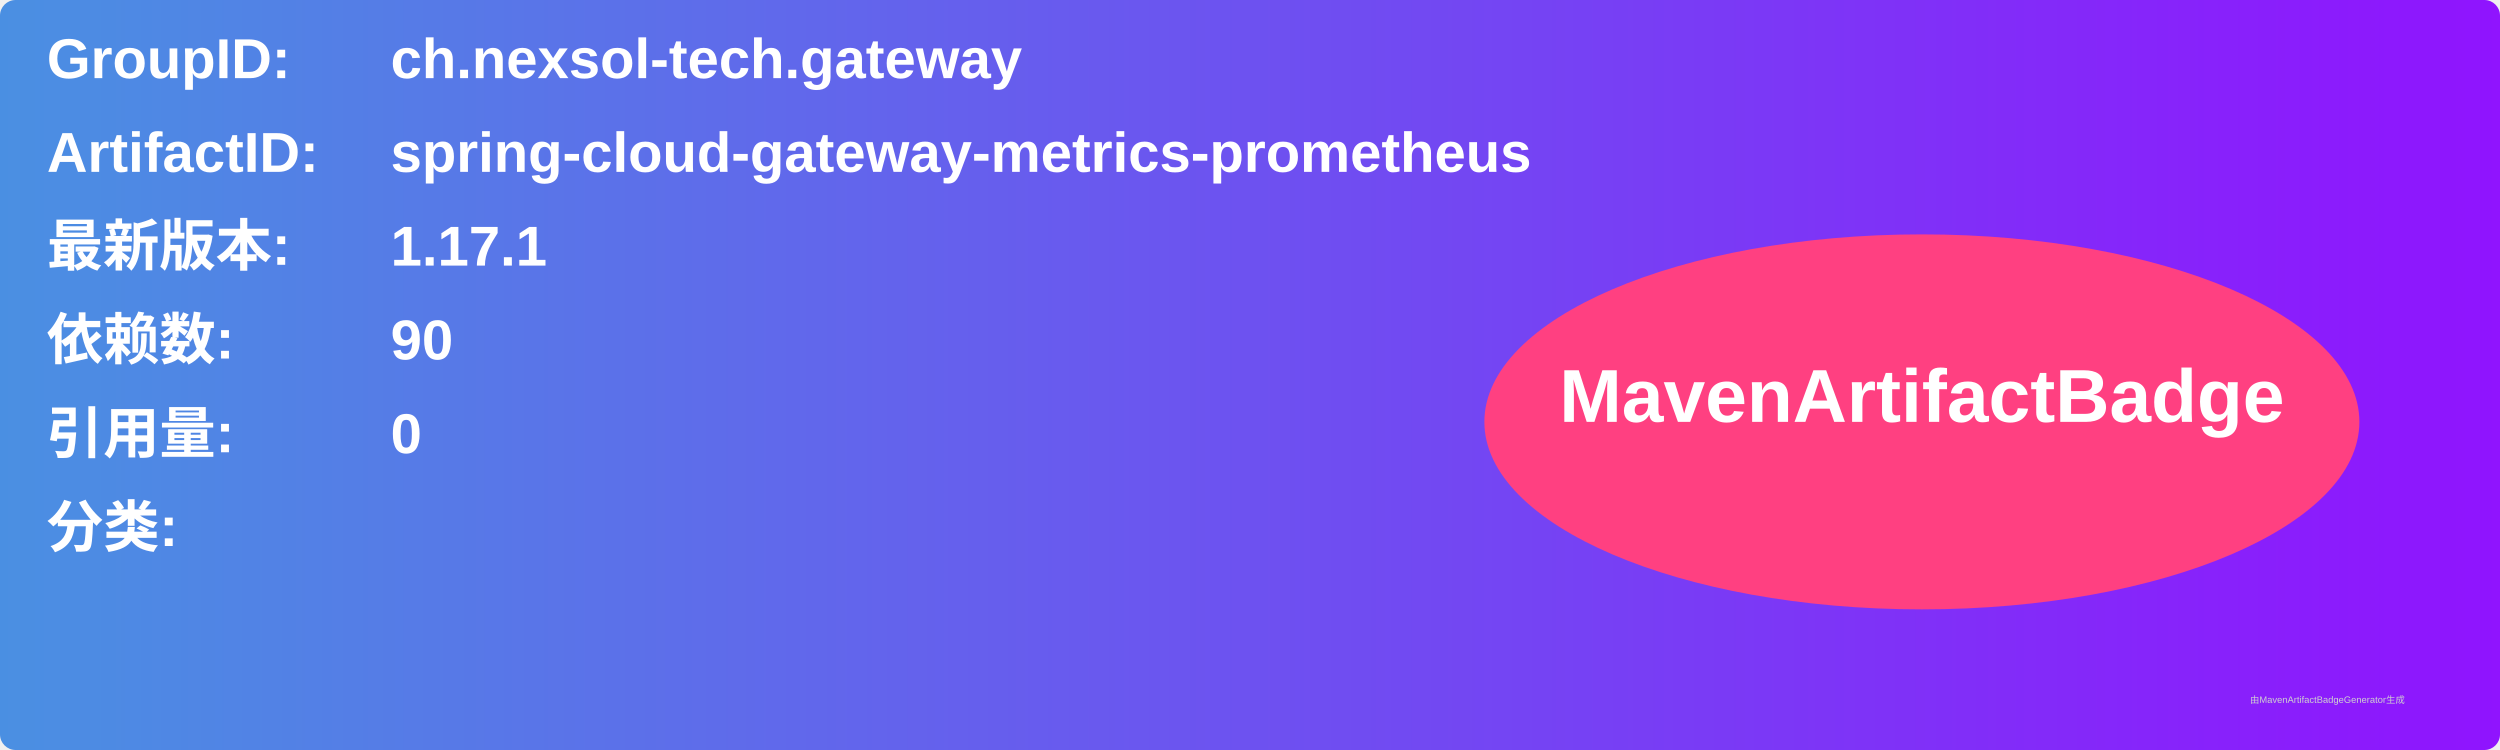
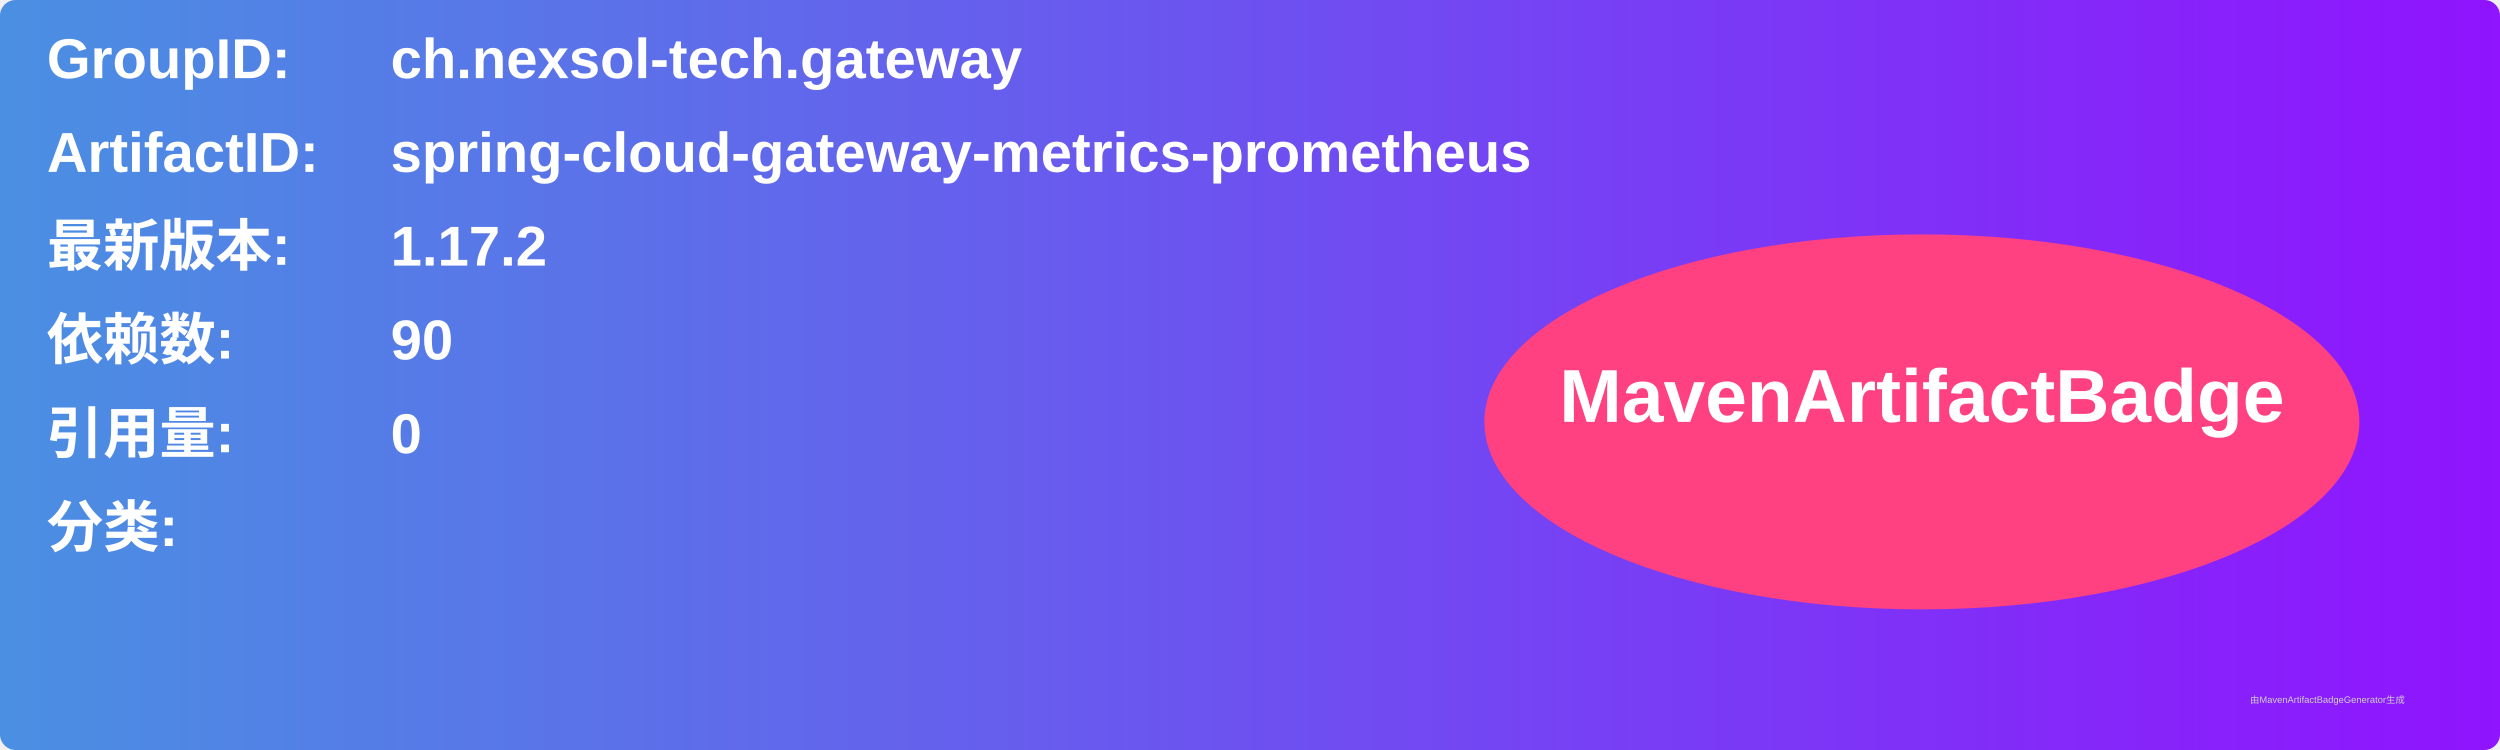
<svg xmlns="http://www.w3.org/2000/svg" width="800" height="240" viewBox="0 0 800 240">
  <linearGradient id="grad" x1="0%" y1="0%" x2="100%" y2="0%">
    <stop offset="0%" stop-color="#4a90e2" />
    <stop offset="100%" stop-color="#9013fe" />
  </linearGradient>
  <rect width="100%" height="100%" rx="5" ry="5" fill="url(#grad)" />
  <g transform="translate(15, 15)">
    <text x="0" y="10" font-family="Arial" font-size="18" fill="white" font-weight="bold" width="260">GroupID:</text>
    <text x="110" y="10" font-family="Arial" font-size="18" fill="white" font-weight="bold" width="460">ch.nexsol-tech.gateway</text>
    <text x="0" y="40" font-family="Arial" font-size="18" fill="white" font-weight="bold" width="260">ArtifactID:</text>
    <text x="110" y="40" font-family="Arial" font-size="18" fill="white" font-weight="bold" width="460">spring-cloud-gateway-metrics-prometheus</text>
    <text x="0" y="70" font-family="Arial" font-size="18" fill="white" font-weight="bold">最新版本:</text>
    <text x="110" y="70" font-family="Arial" font-size="18" fill="white" font-weight="bold">
-       <tspan font-weight="bold">1.17.1</tspan>
+       <tspan font-weight="bold">1.17.2</tspan>
    </text>
    <text x="0" y="100" font-family="Arial" font-size="18" fill="white" font-weight="bold">依赖数: </text>
    <text x="110" y="100" font-family="Arial" font-size="18" fill="white">
      <tspan font-weight="bold">90</tspan>
    </text>
    <text x="0" y="130" font-family="Arial" font-size="18" fill="white" font-weight="bold">引用量: </text>
    <text x="110" y="130" font-family="Arial" font-size="18" fill="white">
      <tspan font-weight="bold">0</tspan>
    </text>
    <text x="0" y="160" font-family="Arial" font-size="18" fill="white" font-weight="bold">分类:</text>
    <text x="10" y="190" font-family="Arial" font-size="10" fill="white">
      <tspan font-weight="bold" />
    </text>
    <ellipse cx="600" cy="120" rx="140" ry="60" fill="#ff4081" />
    <text x="600" y="120" text-anchor="middle" font-family="Arial" font-size="24" fill="white" font-weight="bold">MavenArtifactBadge</text>
  </g>
  <text x="720" y="225" font-family="Arial" font-size="3" fill="#d0d0d0">由MavenArtifactBadgeGenerator生成</text>
</svg>
